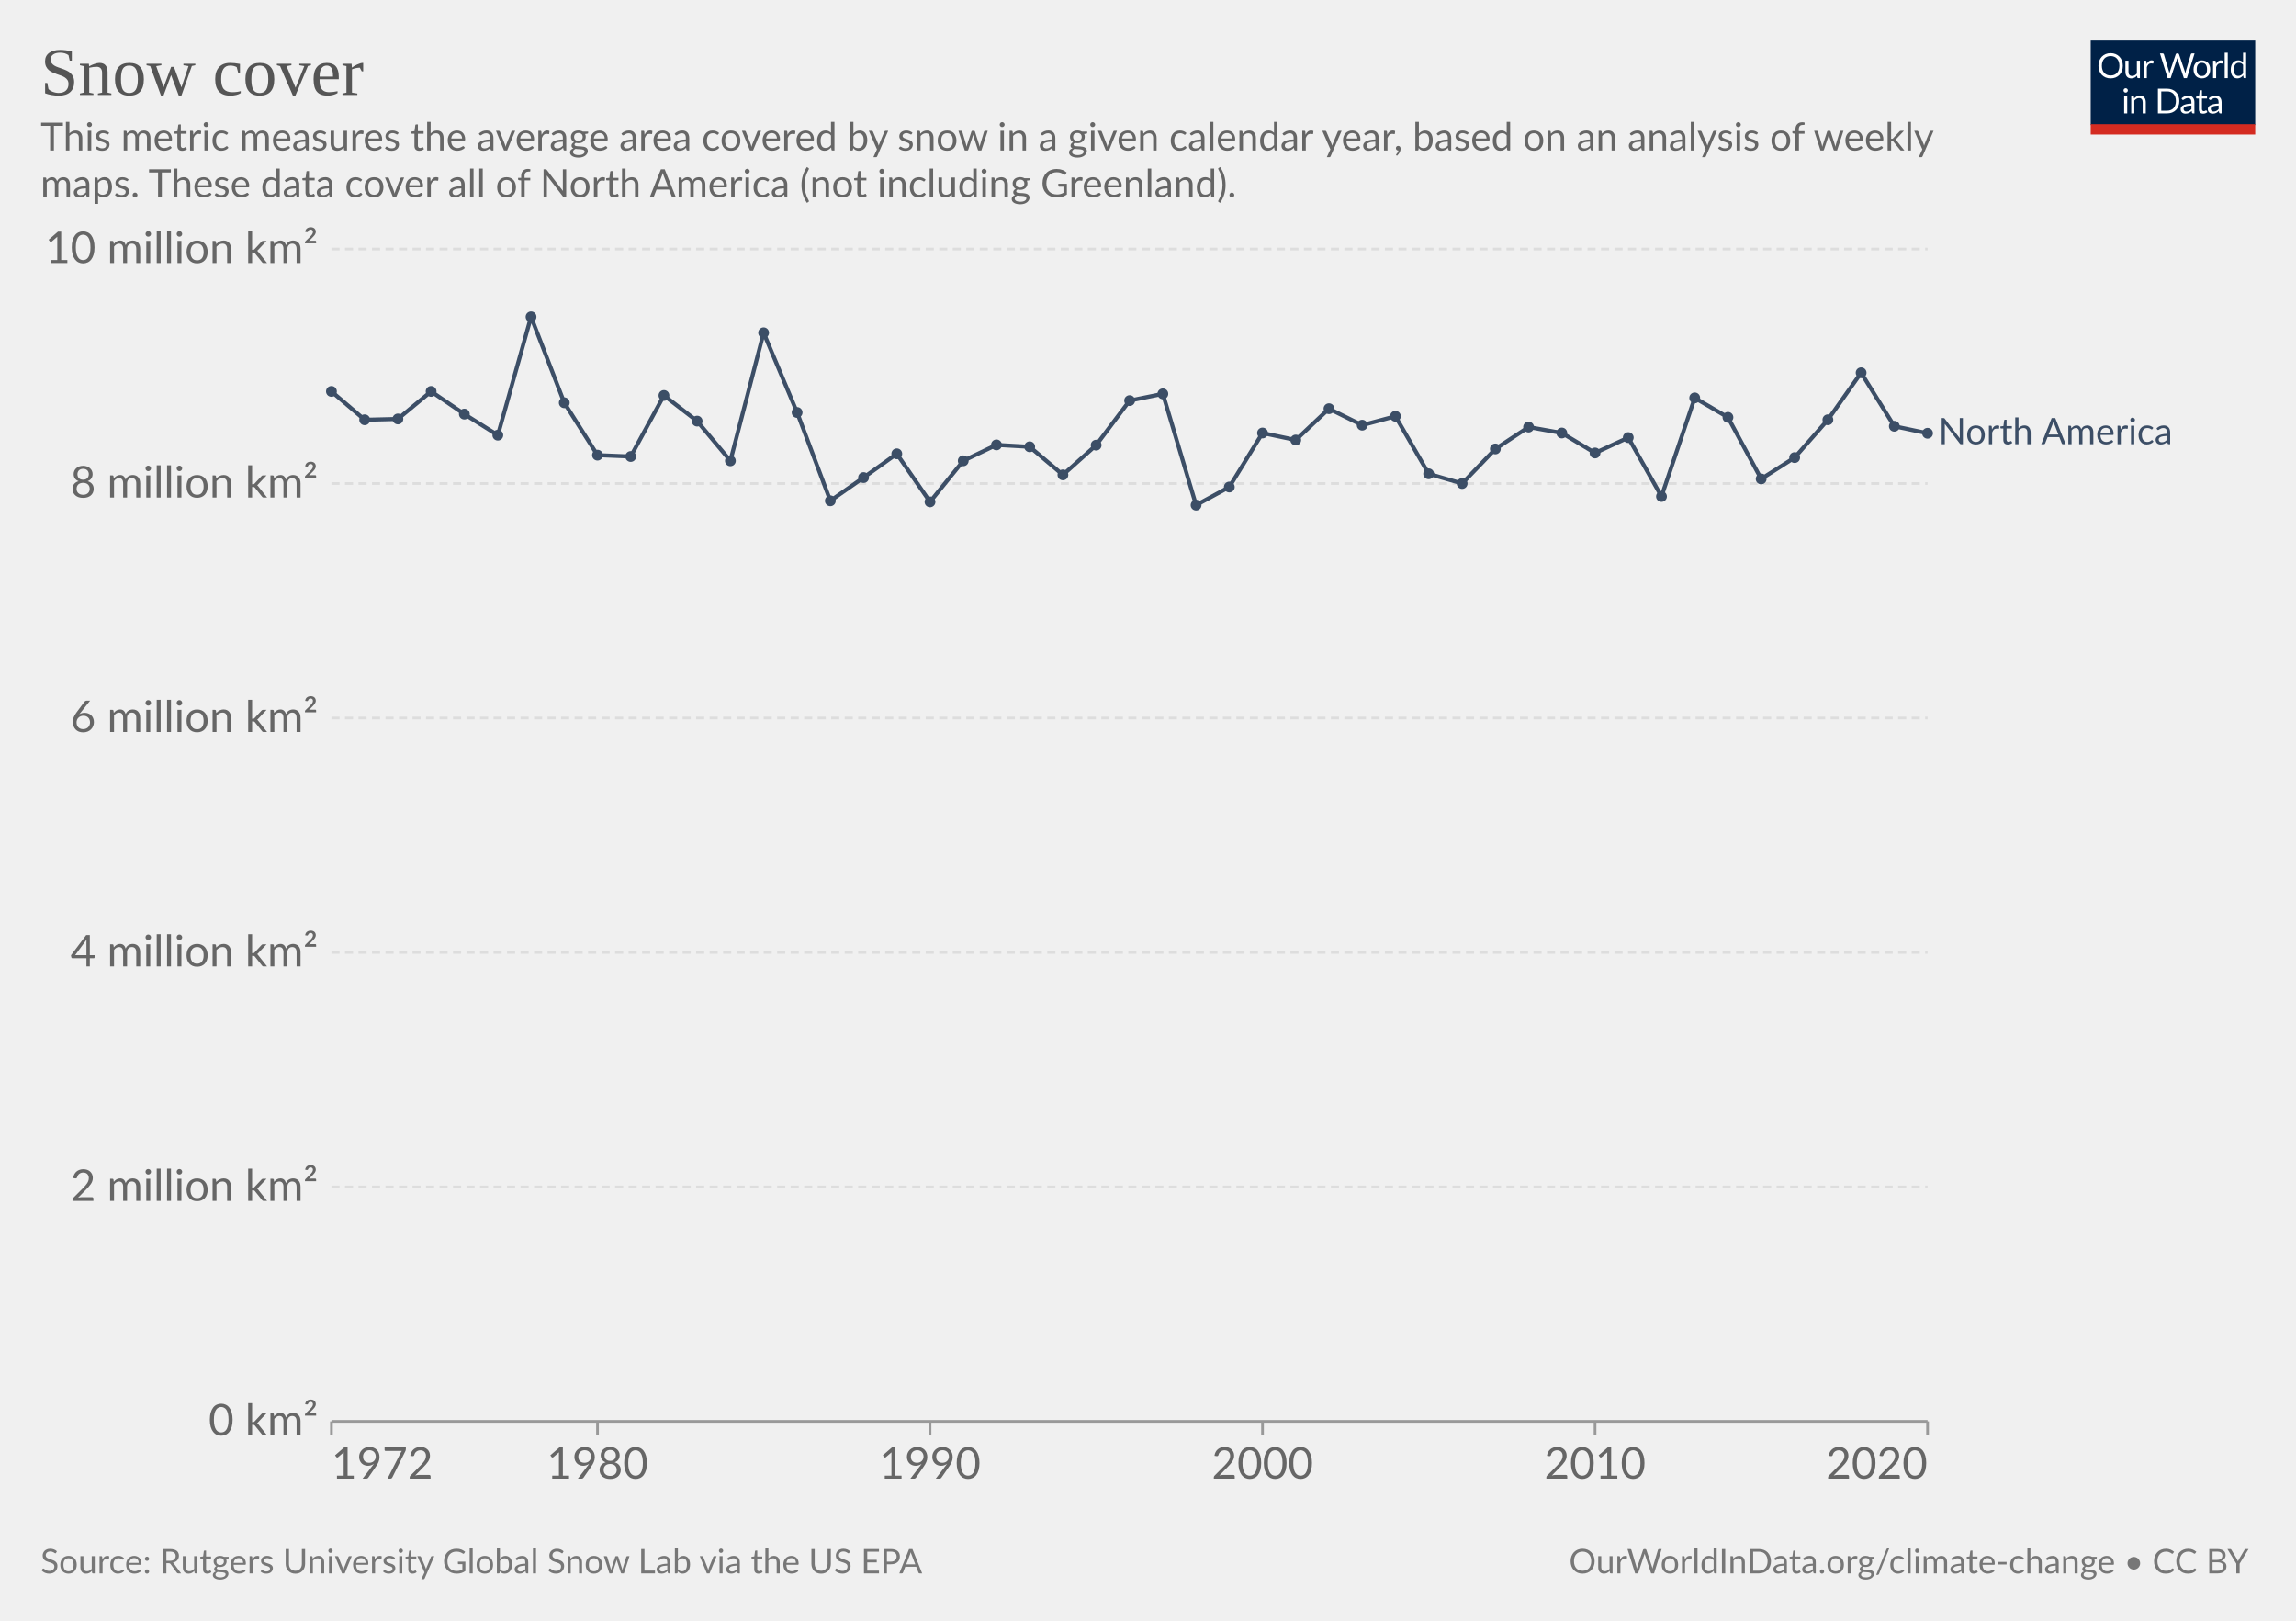
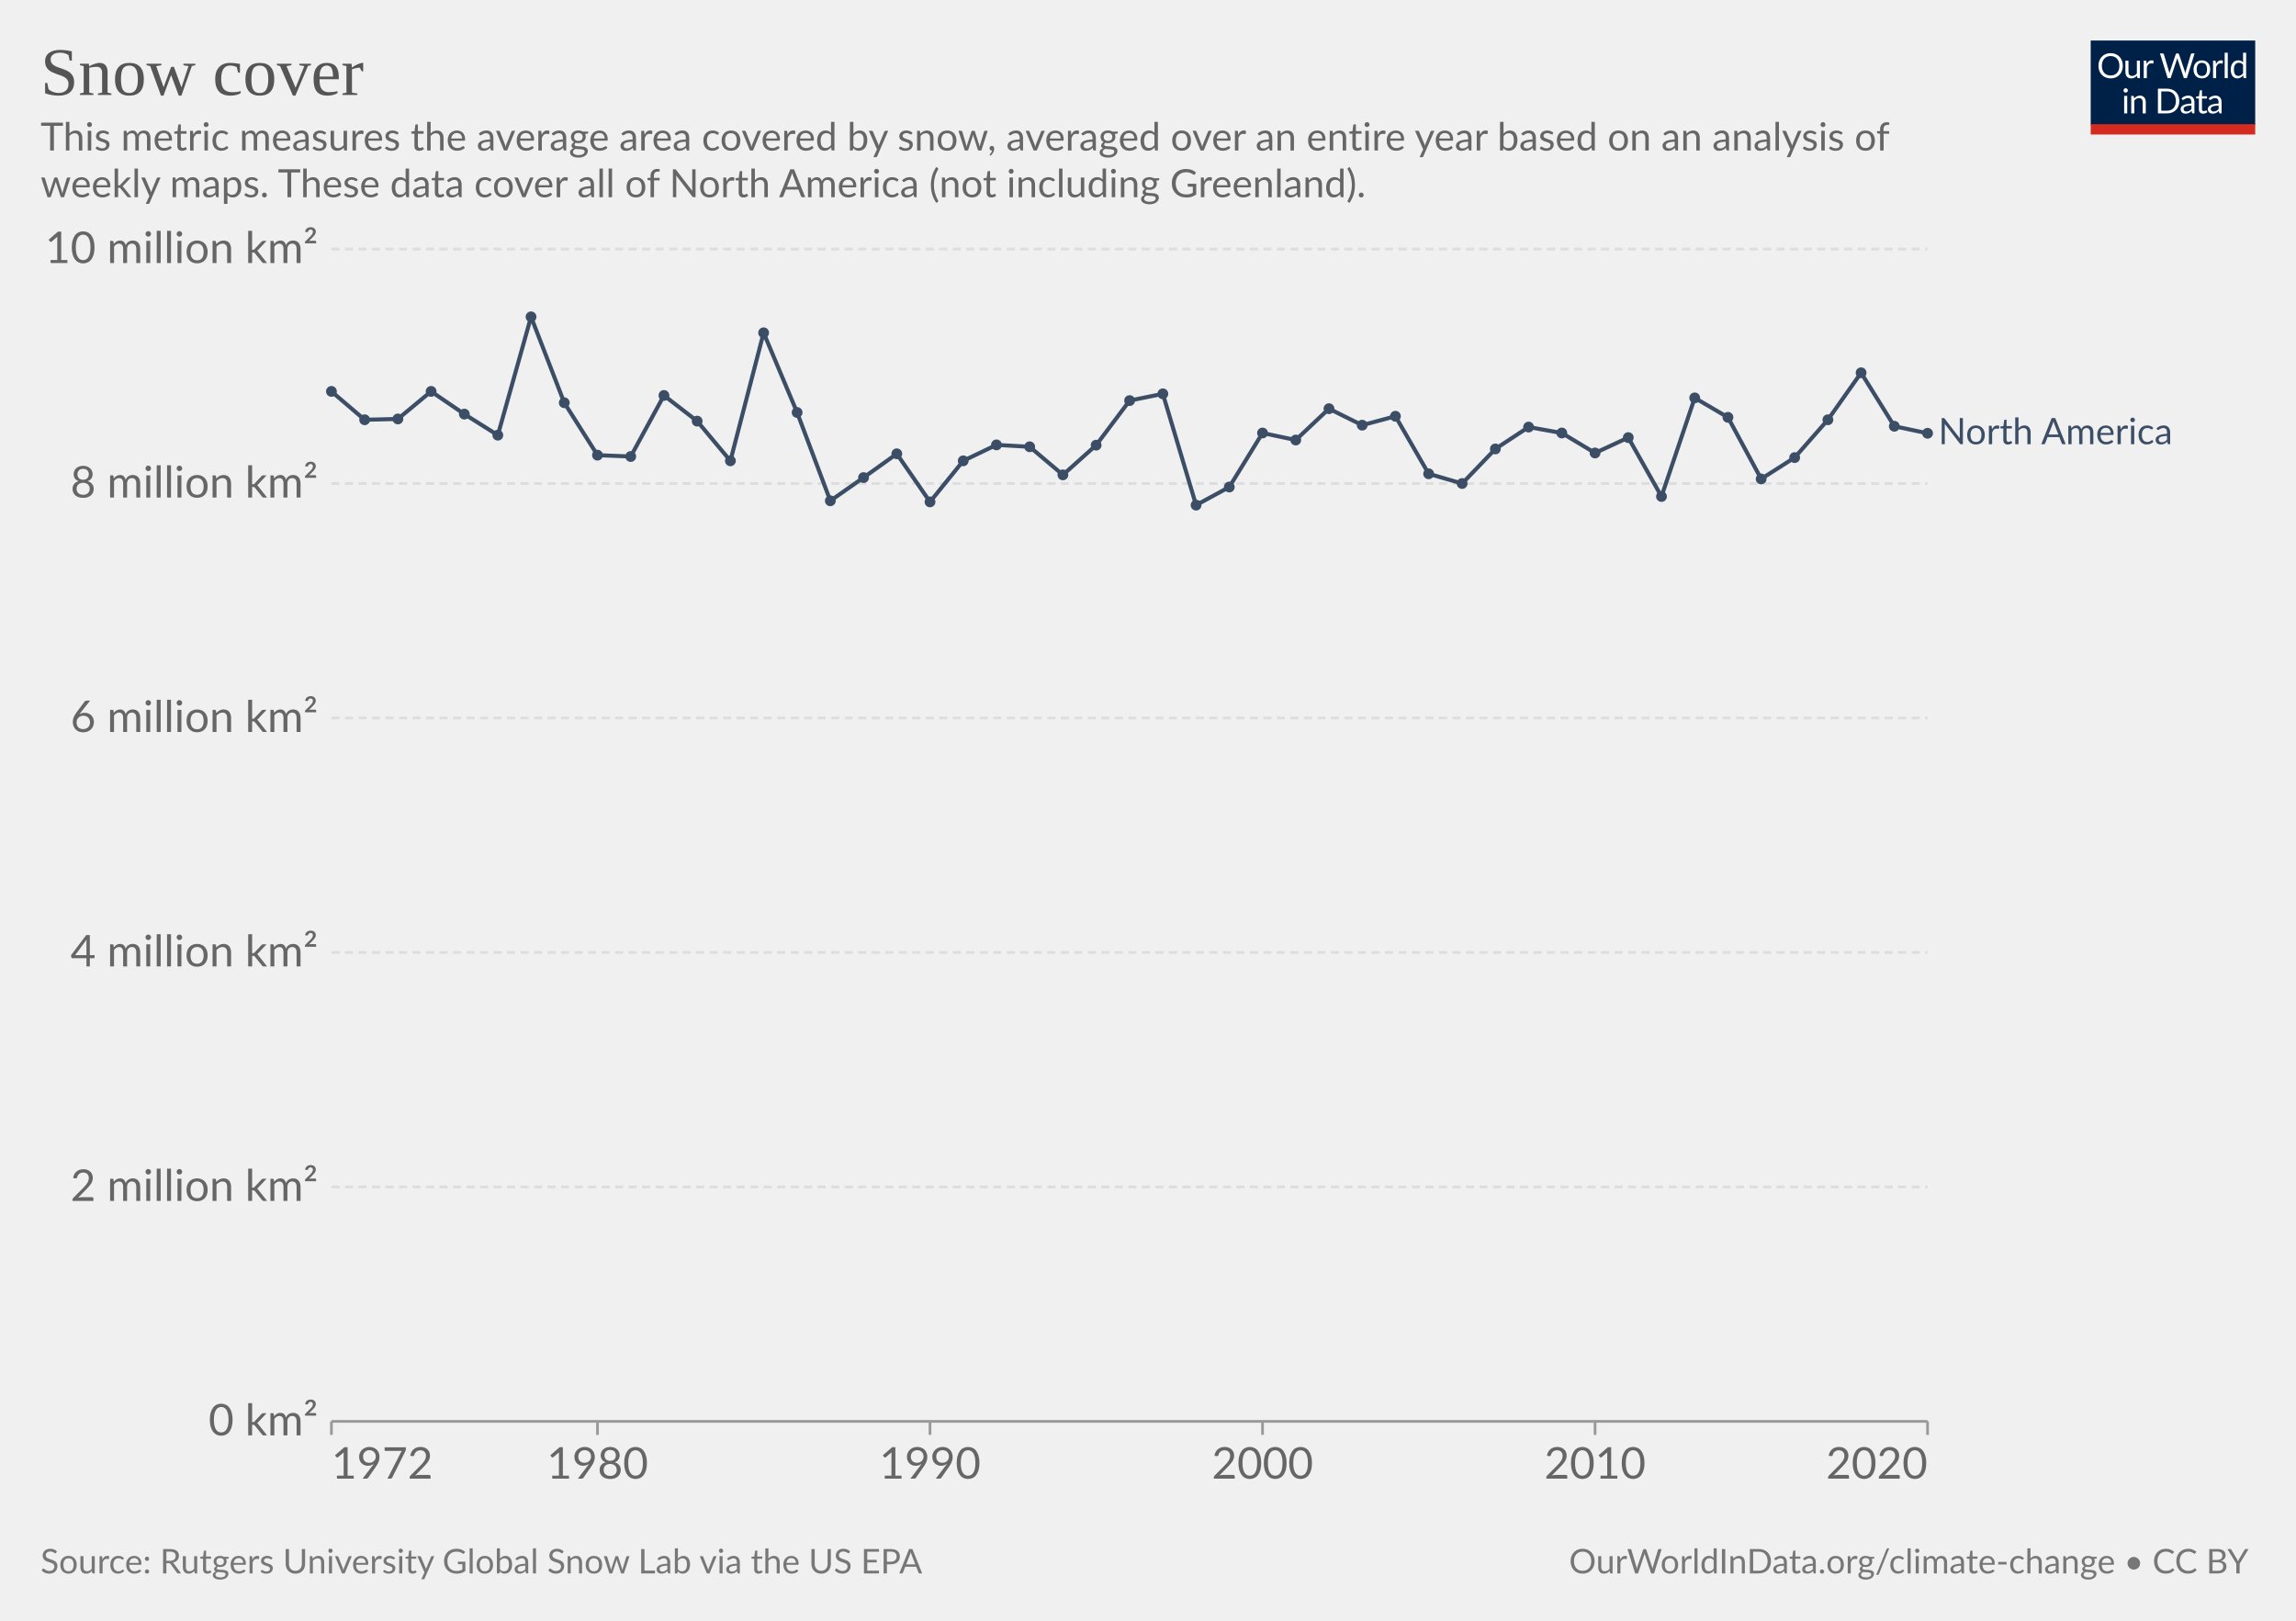
<svg xmlns="http://www.w3.org/2000/svg" version="1.1" style="background-color:#fff;-webkit-font-smoothing:antialiased" width="850" height="600" viewBox="0 0 850 600" font-family="Lato,'Helvetica Neue',Helvetica,Arial,sans-serif" font-size="18" text-rendering="optimizeLegibility">
  <g class="HeaderView">
    <g transform="matrix(.29 0 0 .29 774 15)">
      <svg className="owidLog" width="210" height="120" viewBox="0 0 210 120" fill="none">
        <g clip-path="url(#clip0)">
          <path d="M0 0h210v107.89H0V0z" fill="#002147" />
          <path d="M40.98 32.25c0 2.36-.38 4.53-1.12 6.51a14.26 14.26 0 01-8.1 8.4c-1.9.78-4.02 1.17-6.34 1.17a16.6 16.6 0 01-6.33-1.17 14.31 14.31 0 01-8.08-8.4 18.29 18.29 0 01-1.12-6.51c0-2.36.38-4.53 1.12-6.5.75-1.97 1.8-3.67 3.17-5.1a14.32 14.32 0 014.9-3.34c1.92-.8 4.03-1.19 6.34-1.19 2.32 0 4.43.4 6.34 1.19 1.92.8 3.56 1.9 4.93 3.34a14.87 14.87 0 013.17 5.1 18.1 18.1 0 011.12 6.5zm-4.38 0c0-1.94-.26-3.68-.8-5.22a10.91 10.91 0 00-2.24-3.89 9.68 9.68 0 00-3.52-2.46 11.95 11.95 0 00-4.62-.86c-1.68 0-3.21.28-4.6.86a9.88 9.88 0 00-3.54 2.46 10.91 10.91 0 00-2.24 3.9c-.53 1.53-.8 3.27-.8 5.2 0 1.94.27 3.68.8 5.22a11.17 11.17 0 002.24 3.9 10.01 10.01 0 003.55 2.44c1.38.56 2.9.83 4.6.83s3.24-.27 4.61-.83a9.8 9.8 0 003.52-2.44 11.17 11.17 0 002.25-3.9c.53-1.54.8-3.28.8-5.21zm26.22-6.54V48H60.5c-.56 0-.9-.27-1.05-.81l-.31-2.4a12.45 12.45 0 01-3.26 2.6c-1.2.64-2.58.96-4.13.96-1.22 0-2.3-.2-3.24-.6a6.52 6.52 0 01-2.33-1.7 7.37 7.37 0 01-1.43-2.67c-.3-1.04-.46-2.2-.46-3.45V25.7h3.91v14.22c0 1.68.38 2.99 1.15 3.91.77.93 1.96 1.39 3.54 1.39 1.16 0 2.24-.27 3.23-.82a10.42 10.42 0 002.8-2.28V25.7h3.91zm8.61 4.47a9.94 9.94 0 012.6-3.56 5.64 5.64 0 013.76-1.3c.47 0 .92.05 1.34.15.44.1.83.27 1.17.49l-.3 2.92c-.09.37-.3.55-.66.55-.2 0-.5-.04-.9-.13a6.21 6.21 0 00-3.24.18 4.23 4.23 0 00-1.47.92c-.42.4-.81.9-1.17 1.5-.33.58-.64 1.26-.92 2.02V48H67.7V25.71h2.25c.42 0 .72.08.88.25.16.16.27.44.33.83l.26 3.39zm61.16-13.7L122.75 48h-3.82l-7.99-24.05a21.95 21.95 0 01-.42-1.58 38.36 38.36 0 01-.44 1.58L102.05 48h-3.83L88.4 16.47h3.54c.38 0 .7.1.95.29.26.2.43.43.5.73l6.52 21.9.28 1.28.29 1.46.3-1.46.38-1.27 7.41-21.91c.1-.25.26-.48.51-.69.27-.22.58-.33.95-.33h1.23c.38 0 .69.1.92.29a1.77 1.77 0 01.53.73l7.4 21.9a28.4 28.4 0 01.68 2.62 29.52 29.52 0 01.52-2.61l6.54-21.91a1.31 1.31 0 01.48-.7c.27-.21.58-.32.95-.32h3.32zm9.35 8.88c1.63 0 3.1.27 4.4.82a9.43 9.43 0 015.46 5.94c.5 1.4.74 2.98.74 4.73 0 1.76-.25 3.34-.74 4.75a9.43 9.43 0 01-5.46 5.92c-1.3.52-2.77.79-4.4.79-1.64 0-3.12-.27-4.44-.8a9.42 9.42 0 01-3.35-2.3c-.92-1-1.63-2.2-2.13-3.61-.49-1.41-.73-3-.73-4.75s.24-3.33.73-4.73c.5-1.43 1.2-2.64 2.13-3.63a9.4 9.4 0 013.35-2.31c1.32-.55 2.8-.82 4.44-.82zm0 19.89c2.2 0 3.84-.73 4.93-2.2 1.08-1.48 1.63-3.54 1.63-6.18 0-2.66-.55-4.72-1.63-6.2-1.09-1.49-2.73-2.23-4.93-2.23-1.12 0-2.09.2-2.93.57a5.71 5.71 0 00-2.06 1.65 7.5 7.5 0 00-1.24 2.67c-.26 1.04-.4 2.22-.4 3.54 0 2.64.55 4.7 1.64 6.18 1.1 1.47 2.76 2.2 4.99 2.2zm17.97-15.07a9.94 9.94 0 012.6-3.56 5.64 5.64 0 013.76-1.3c.47 0 .91.05 1.34.15.44.1.83.27 1.16.49l-.28 2.92c-.09.37-.31.55-.66.55-.2 0-.5-.04-.9-.13a6.2 6.2 0 00-3.24.18 4.23 4.23 0 00-1.47.92c-.43.4-.82.9-1.17 1.5a13.1 13.1 0 00-.92 2.02V48h-3.94V25.71h2.24c.43 0 .72.08.88.25.17.16.28.44.33.83l.27 3.39zm15.04-14.59V48h-3.92V15.6h3.92zm19.55 15.43a6.22 6.22 0 00-2.38-2.05 6.7 6.7 0 00-2.86-.6c-2.07 0-3.66.75-4.77 2.23-1.12 1.48-1.68 3.6-1.68 6.33 0 1.46.13 2.7.38 3.74a7.29 7.29 0 001.1 2.56 4.35 4.35 0 001.78 1.45c.7.3 1.5.46 2.4.46 1.29 0 2.41-.3 3.36-.88a9.6 9.6 0 002.67-2.49V31.02zm3.91-15.43V48h-2.33c-.56 0-.9-.27-1.06-.81l-.35-2.71a12.13 12.13 0 01-3.25 2.77 8.28 8.28 0 01-4.23 1.06 7.31 7.31 0 01-6.14-2.9c-.73-.96-1.3-2.15-1.69-3.57a18.35 18.35 0 01.07-9.48 11.29 11.29 0 011.89-3.7 8.7 8.7 0 017.06-3.34 7.96 7.96 0 016.12 2.62V15.59h3.91zM46.61 70.71V93H42.7V70.71h3.91zm.84-7c0 .39-.08.75-.24 1.09a2.81 2.81 0 01-1.52 1.47 2.67 2.67 0 01-2.16 0 2.9 2.9 0 01-1.45-1.47 2.67 2.67 0 010-2.16c.15-.35.35-.65.6-.9.25-.27.53-.47.85-.62a2.67 2.67 0 012.16 0c.35.15.65.35.9.62.27.25.47.55.62.9.16.34.24.7.24 1.08zm7.97 10.24c.49-.54 1-1.04 1.54-1.48a9.85 9.85 0 013.66-1.84 8.96 8.96 0 015.43.35c.94.4 1.72.97 2.33 1.71a7.36 7.36 0 011.43 2.67c.32 1.04.49 2.19.49 3.45V93h-3.94V78.81c0-1.69-.4-3-1.17-3.92-.76-.93-1.93-1.4-3.5-1.4a6.6 6.6 0 00-3.25.83c-1 .56-1.92 1.31-2.77 2.27V93h-3.94V70.71h2.35c.56 0 .9.28 1.04.82l.3 2.42zm57.7 3.3c0 2.36-.37 4.5-1.11 6.44a14.3 14.3 0 01-3.17 4.98 14.1 14.1 0 01-4.93 3.2c-1.9.76-4.02 1.13-6.33 1.13H85.8V61.47h11.77c2.31 0 4.42.39 6.33 1.15a13.8 13.8 0 018.1 8.18 17.75 17.75 0 011.12 6.45zm-4.37 0c0-1.94-.26-3.67-.8-5.2a10.94 10.94 0 00-2.23-3.87 9.57 9.57 0 00-3.53-2.42 12.23 12.23 0 00-4.61-.83h-7.5v24.62h7.5c1.7 0 3.24-.28 4.61-.84a9.7 9.7 0 003.53-2.4 10.94 10.94 0 002.24-3.87c.53-1.53.8-3.26.8-5.2zm19.8 5.72c-1.8.06-3.34.2-4.62.44-1.26.22-2.3.51-3.1.88-.8.36-1.37.8-1.74 1.3-.35.5-.53 1.05-.53 1.67 0 .58.1 1.1.3 1.52a3 3 0 00.76 1.05c.34.27.73.46 1.17.6a6.13 6.13 0 001.45.17 7.28 7.28 0 003.5-.81 11.95 11.95 0 002.82-2.2v-4.62zm-12.65-9.11a12.73 12.73 0 013.98-2.66c1.43-.59 3-.88 4.73-.88 1.25 0 2.36.2 3.33.61a6.81 6.81 0 013.94 4.38c.33 1.04.5 2.19.5 3.43V93h-1.74a1.8 1.8 0 01-.88-.18c-.2-.13-.36-.38-.48-.74l-.44-2.12-1.72 1.46a9.48 9.48 0 01-3.74 1.7c-.69.15-1.46.23-2.3.23-.87 0-1.69-.12-2.45-.35a5.34 5.34 0 01-3.34-2.93 6.64 6.64 0 01-.49-2.64c0-.88.25-1.72.73-2.53a6.33 6.33 0 012.35-2.17c1.09-.63 2.5-1.15 4.25-1.54 1.75-.41 3.89-.65 6.42-.7v-1.75c0-1.73-.37-3.03-1.12-3.91-.75-.9-1.84-1.34-3.28-1.34-.97 0-1.78.12-2.44.37-.64.23-1.2.5-1.7.81l-1.23.82c-.33.23-.67.35-1 .35-.27 0-.5-.07-.69-.2a2.1 2.1 0 01-.48-.53l-.7-1.25zm27.67 19.5c-1.76 0-3.12-.5-4.07-1.48-.94-.98-1.41-2.4-1.41-4.25V74h-2.68a.9.9 0 01-.6-.2c-.16-.14-.24-.36-.24-.66v-1.56l3.65-.46.9-6.89a.9.9 0 01.29-.52.88.88 0 01.62-.22H142v7.67h6.44V74H142v13.38c0 .94.22 1.63.68 2.09.45.45 1.04.68 1.76.68a3.21 3.21 0 001.85-.53l.55-.35c.16-.12.3-.18.41-.18.2 0 .4.13.55.38l1.15 1.87a7.45 7.45 0 01-2.44 1.5 8.53 8.53 0 01-2.95.52zm19.68-10.4c-1.8.07-3.34.21-4.62.45-1.26.22-2.3.51-3.1.88-.8.36-1.37.8-1.74 1.3-.35.5-.53 1.05-.53 1.67 0 .58.1 1.1.3 1.52a2.9 2.9 0 00.76 1.05c.34.27.73.46 1.17.6a6.13 6.13 0 001.45.17 7.3 7.3 0 003.5-.81 12.04 12.04 0 002.82-2.2v-4.62zm-12.65-9.1a12.72 12.72 0 013.99-2.66c1.42-.59 3-.88 4.72-.88 1.25 0 2.36.2 3.33.61a6.81 6.81 0 013.94 4.38c.33 1.04.5 2.19.5 3.43V93h-1.74a1.8 1.8 0 01-.88-.18c-.2-.13-.36-.38-.48-.74l-.44-2.12-1.72 1.46a9.48 9.48 0 01-3.74 1.7c-.69.15-1.46.23-2.3.23-.87 0-1.69-.12-2.45-.35a5.33 5.33 0 01-3.34-2.93 6.62 6.62 0 01-.49-2.64c0-.88.25-1.72.73-2.53a6.33 6.33 0 012.35-2.17c1.09-.63 2.5-1.15 4.25-1.54a31.2 31.2 0 016.42-.7v-1.75c0-1.73-.37-3.03-1.12-3.91-.75-.9-1.84-1.34-3.28-1.34-.97 0-1.78.12-2.44.37-.64.23-1.2.5-1.7.81l-1.22.82c-.34.23-.68.35-1.02.35-.26 0-.49-.07-.68-.2a1.88 1.88 0 01-.48-.53l-.7-1.25zM40.98 32.25c0 2.36-.38 4.53-1.12 6.51a14.26 14.26 0 01-8.1 8.4c-1.9.78-4.02 1.17-6.34 1.17a16.6 16.6 0 01-6.33-1.17 14.31 14.31 0 01-8.08-8.4 18.29 18.29 0 01-1.12-6.51c0-2.36.38-4.53 1.12-6.5.75-1.97 1.8-3.67 3.17-5.1a14.32 14.32 0 014.9-3.34c1.92-.8 4.03-1.19 6.34-1.19 2.32 0 4.43.4 6.34 1.19 1.92.8 3.56 1.9 4.93 3.34a14.87 14.87 0 013.17 5.1 18.1 18.1 0 011.12 6.5zm-4.38 0c0-1.94-.26-3.68-.8-5.22a10.91 10.91 0 00-2.24-3.89 9.68 9.68 0 00-3.52-2.46 11.95 11.95 0 00-4.62-.86c-1.68 0-3.21.28-4.6.86a9.88 9.88 0 00-3.54 2.46 10.91 10.91 0 00-2.24 3.9c-.53 1.53-.8 3.27-.8 5.2 0 1.94.27 3.68.8 5.22a11.17 11.17 0 002.24 3.9 10.01 10.01 0 003.55 2.44c1.38.56 2.9.83 4.6.83s3.24-.27 4.61-.83a9.8 9.8 0 003.52-2.44 11.17 11.17 0 002.25-3.9c.53-1.54.8-3.28.8-5.21zm26.22-6.54V48H60.5c-.56 0-.9-.27-1.05-.81l-.31-2.4a12.45 12.45 0 01-3.26 2.6c-1.2.64-2.58.96-4.13.96-1.22 0-2.3-.2-3.24-.6a6.52 6.52 0 01-2.33-1.7 7.37 7.37 0 01-1.43-2.67c-.3-1.04-.46-2.2-.46-3.45V25.7h3.91v14.22c0 1.68.38 2.99 1.15 3.91.77.93 1.96 1.39 3.54 1.39 1.16 0 2.24-.27 3.23-.82a10.42 10.42 0 002.8-2.28V25.7h3.91zm8.61 4.47a9.94 9.94 0 012.6-3.56 5.64 5.64 0 013.76-1.3c.47 0 .92.05 1.34.15.44.1.83.27 1.17.49l-.3 2.92c-.09.37-.3.55-.66.55-.2 0-.5-.04-.9-.13a6.21 6.21 0 00-3.24.18 4.23 4.23 0 00-1.47.92c-.42.4-.81.9-1.17 1.5-.33.58-.64 1.26-.92 2.02V48H67.7V25.71h2.25c.42 0 .72.08.88.25.16.16.27.44.33.83l.26 3.39zm61.16-13.7L122.75 48h-3.82l-7.99-24.05a21.95 21.95 0 01-.42-1.58 38.36 38.36 0 01-.44 1.58L102.05 48h-3.83L88.4 16.47h3.54c.38 0 .7.1.95.29.26.2.43.43.5.73l6.52 21.9.28 1.28.29 1.46.3-1.46.38-1.27 7.41-21.91c.1-.25.26-.48.51-.69.27-.22.58-.33.95-.33h1.23c.38 0 .69.1.92.29a1.77 1.77 0 01.53.73l7.4 21.9a28.4 28.4 0 01.68 2.62 29.52 29.52 0 01.52-2.61l6.54-21.91a1.31 1.31 0 01.48-.7c.27-.21.58-.32.95-.32h3.32zm9.35 8.88c1.63 0 3.1.27 4.4.82a9.43 9.43 0 015.46 5.94c.5 1.4.74 2.98.74 4.73 0 1.76-.25 3.34-.74 4.75a9.43 9.43 0 01-5.46 5.92c-1.3.52-2.77.79-4.4.79-1.64 0-3.12-.27-4.44-.8a9.42 9.42 0 01-3.35-2.3c-.92-1-1.63-2.2-2.13-3.61-.49-1.41-.73-3-.73-4.75s.24-3.33.73-4.73c.5-1.43 1.2-2.64 2.13-3.63a9.4 9.4 0 013.35-2.31c1.32-.55 2.8-.82 4.44-.82zm0 19.89c2.2 0 3.84-.73 4.93-2.2 1.08-1.48 1.63-3.54 1.63-6.18 0-2.66-.55-4.72-1.63-6.2-1.09-1.49-2.73-2.23-4.93-2.23-1.12 0-2.09.2-2.93.57a5.71 5.71 0 00-2.06 1.65 7.5 7.5 0 00-1.24 2.67c-.26 1.04-.4 2.22-.4 3.54 0 2.64.55 4.7 1.64 6.18 1.1 1.47 2.76 2.2 4.99 2.2zm17.97-15.07a9.94 9.94 0 012.6-3.56 5.64 5.64 0 013.76-1.3c.47 0 .91.05 1.34.15.44.1.83.27 1.16.49l-.28 2.92c-.09.37-.31.55-.66.55-.2 0-.5-.04-.9-.13a6.2 6.2 0 00-3.24.18 4.23 4.23 0 00-1.47.92c-.43.4-.82.9-1.17 1.5a13.1 13.1 0 00-.92 2.02V48h-3.94V25.71h2.24c.43 0 .72.08.88.25.17.16.28.44.33.83l.27 3.39zm15.04-14.59V48h-3.92V15.6h3.92zm19.55 15.43a6.22 6.22 0 00-2.38-2.05 6.7 6.7 0 00-2.86-.6c-2.07 0-3.66.75-4.77 2.23-1.12 1.48-1.68 3.6-1.68 6.33 0 1.46.13 2.7.38 3.74a7.29 7.29 0 001.1 2.56 4.35 4.35 0 001.78 1.45c.7.3 1.5.46 2.4.46 1.29 0 2.41-.3 3.36-.88a9.6 9.6 0 002.67-2.49V31.02zm3.91-15.43V48h-2.33c-.56 0-.9-.27-1.06-.81l-.35-2.71a12.13 12.13 0 01-3.25 2.77 8.28 8.28 0 01-4.23 1.06 7.31 7.31 0 01-6.14-2.9c-.73-.96-1.3-2.15-1.69-3.57a18.35 18.35 0 01.07-9.48 11.29 11.29 0 011.89-3.7 8.7 8.7 0 017.06-3.34 7.96 7.96 0 016.12 2.62V15.59h3.91zM46.61 70.71V93H42.7V70.71h3.91zm.84-7c0 .39-.08.75-.24 1.09a2.81 2.81 0 01-1.52 1.47 2.67 2.67 0 01-2.16 0 2.9 2.9 0 01-1.45-1.47 2.67 2.67 0 010-2.16c.15-.35.35-.65.6-.9.25-.27.53-.47.85-.62a2.67 2.67 0 012.16 0c.35.15.65.35.9.62.27.25.47.55.62.9.16.34.24.7.24 1.08zm7.97 10.24c.49-.54 1-1.04 1.54-1.48a9.85 9.85 0 013.66-1.84 8.96 8.96 0 015.43.35c.94.4 1.72.97 2.33 1.71a7.36 7.36 0 011.43 2.67c.32 1.04.49 2.19.49 3.45V93h-3.94V78.81c0-1.69-.4-3-1.17-3.92-.76-.93-1.93-1.4-3.5-1.4a6.6 6.6 0 00-3.25.83c-1 .56-1.92 1.31-2.77 2.27V93h-3.94V70.71h2.35c.56 0 .9.28 1.04.82l.3 2.42zm57.7 3.3c0 2.36-.37 4.5-1.11 6.44a14.3 14.3 0 01-3.17 4.98 14.1 14.1 0 01-4.93 3.2c-1.9.76-4.02 1.13-6.33 1.13H85.8V61.47h11.77c2.31 0 4.42.39 6.33 1.15a13.8 13.8 0 018.1 8.18 17.75 17.75 0 011.12 6.45zm-4.37 0c0-1.94-.26-3.67-.8-5.2a10.94 10.94 0 00-2.23-3.87 9.57 9.57 0 00-3.53-2.42 12.23 12.23 0 00-4.61-.83h-7.5v24.62h7.5c1.7 0 3.24-.28 4.61-.84a9.7 9.7 0 003.53-2.4 10.94 10.94 0 002.24-3.87c.53-1.53.8-3.26.8-5.2zm19.8 5.72c-1.8.06-3.34.2-4.62.44-1.26.22-2.3.51-3.1.88-.8.36-1.37.8-1.74 1.3-.35.5-.53 1.05-.53 1.67 0 .58.1 1.1.3 1.52a3 3 0 00.76 1.05c.34.27.73.46 1.17.6a6.13 6.13 0 001.45.17 7.28 7.28 0 003.5-.81 11.95 11.95 0 002.82-2.2v-4.62zm-12.65-9.11a12.73 12.73 0 013.98-2.66c1.43-.59 3-.88 4.73-.88 1.25 0 2.36.2 3.33.61a6.81 6.81 0 013.94 4.38c.33 1.04.5 2.19.5 3.43V93h-1.74a1.8 1.8 0 01-.88-.18c-.2-.13-.36-.38-.48-.74l-.44-2.12-1.72 1.46a9.48 9.48 0 01-3.74 1.7c-.69.15-1.46.23-2.3.23-.87 0-1.69-.12-2.45-.35a5.34 5.34 0 01-3.34-2.93 6.64 6.64 0 01-.49-2.64c0-.88.25-1.72.73-2.53a6.33 6.33 0 012.35-2.17c1.09-.63 2.5-1.15 4.25-1.54 1.75-.41 3.89-.65 6.42-.7v-1.75c0-1.73-.37-3.03-1.12-3.91-.75-.9-1.84-1.34-3.28-1.34-.97 0-1.78.12-2.44.37-.64.23-1.2.5-1.7.81l-1.23.82c-.33.23-.67.35-1 .35-.27 0-.5-.07-.69-.2a2.1 2.1 0 01-.48-.53l-.7-1.25zm27.67 19.5c-1.76 0-3.12-.5-4.07-1.48-.94-.98-1.41-2.4-1.41-4.25V74h-2.68a.9.9 0 01-.6-.2c-.16-.14-.24-.36-.24-.66v-1.56l3.65-.46.9-6.89a.9.9 0 01.29-.52.88.88 0 01.62-.22H142v7.67h6.44V74H142v13.38c0 .94.22 1.63.68 2.09.45.45 1.04.68 1.76.68a3.21 3.21 0 001.85-.53l.55-.35c.16-.12.3-.18.41-.18.2 0 .4.13.55.38l1.15 1.87a7.45 7.45 0 01-2.44 1.5 8.53 8.53 0 01-2.95.52zm19.68-10.4c-1.8.07-3.34.21-4.62.45-1.26.22-2.3.51-3.1.88-.8.36-1.37.8-1.74 1.3-.35.5-.53 1.05-.53 1.67 0 .58.1 1.1.3 1.52a2.9 2.9 0 00.76 1.05c.34.27.73.46 1.17.6a6.13 6.13 0 001.45.17 7.3 7.3 0 003.5-.81 12.04 12.04 0 002.82-2.2v-4.62zm-12.65-9.1a12.72 12.72 0 013.99-2.66c1.42-.59 3-.88 4.72-.88 1.25 0 2.36.2 3.33.61a6.81 6.81 0 013.94 4.38c.33 1.04.5 2.19.5 3.43V93h-1.74a1.8 1.8 0 01-.88-.18c-.2-.13-.36-.38-.48-.74l-.44-2.12-1.72 1.46a9.48 9.48 0 01-3.74 1.7c-.69.15-1.46.23-2.3.23-.87 0-1.69-.12-2.45-.35a5.33 5.33 0 01-3.34-2.93 6.62 6.62 0 01-.49-2.64c0-.88.25-1.72.73-2.53a6.33 6.33 0 012.35-2.17c1.09-.63 2.5-1.15 4.25-1.54a31.2 31.2 0 016.42-.7v-1.75c0-1.73-.37-3.03-1.12-3.91-.75-.9-1.84-1.34-3.28-1.34-.97 0-1.78.12-2.44.37-.64.23-1.2.5-1.7.81l-1.22.82c-.34.23-.68.35-1.02.35-.26 0-.49-.07-.68-.2a1.88 1.88 0 01-.48-.53l-.7-1.25zM40.98 32.25c0 2.36-.38 4.53-1.12 6.51a14.26 14.26 0 01-8.1 8.4c-1.9.78-4.02 1.17-6.34 1.17a16.6 16.6 0 01-6.33-1.17 14.31 14.31 0 01-8.08-8.4 18.29 18.29 0 01-1.12-6.51c0-2.36.38-4.53 1.12-6.5.75-1.97 1.8-3.67 3.17-5.1a14.32 14.32 0 014.9-3.34c1.92-.8 4.03-1.19 6.34-1.19 2.32 0 4.43.4 6.34 1.19 1.92.8 3.56 1.9 4.93 3.34a14.87 14.87 0 013.17 5.1 18.1 18.1 0 011.12 6.5zm-4.38 0c0-1.94-.26-3.68-.8-5.22a10.91 10.91 0 00-2.24-3.89 9.68 9.68 0 00-3.52-2.46 11.95 11.95 0 00-4.62-.86c-1.68 0-3.21.28-4.6.86a9.88 9.88 0 00-3.54 2.46 10.91 10.91 0 00-2.24 3.9c-.53 1.53-.8 3.27-.8 5.2 0 1.94.27 3.68.8 5.22a11.17 11.17 0 002.24 3.9 10.01 10.01 0 003.55 2.44c1.38.56 2.9.83 4.6.83s3.24-.27 4.61-.83a9.8 9.8 0 003.52-2.44 11.17 11.17 0 002.25-3.9c.53-1.54.8-3.28.8-5.21zm26.22-6.54V48H60.5c-.56 0-.9-.27-1.05-.81l-.31-2.4a12.45 12.45 0 01-3.26 2.6c-1.2.64-2.58.96-4.13.96-1.22 0-2.3-.2-3.24-.6a6.52 6.52 0 01-2.33-1.7 7.37 7.37 0 01-1.43-2.67c-.3-1.04-.46-2.2-.46-3.45V25.7h3.91v14.22c0 1.68.38 2.99 1.15 3.91.77.93 1.96 1.39 3.54 1.39 1.16 0 2.24-.27 3.23-.82a10.42 10.42 0 002.8-2.28V25.7h3.91zm8.61 4.47a9.94 9.94 0 012.6-3.56 5.64 5.64 0 013.76-1.3c.47 0 .92.05 1.34.15.44.1.83.27 1.17.49l-.3 2.92c-.09.37-.3.55-.66.55-.2 0-.5-.04-.9-.13a6.21 6.21 0 00-3.24.18 4.23 4.23 0 00-1.47.92c-.42.4-.81.9-1.17 1.5-.33.58-.64 1.26-.92 2.02V48H67.7V25.71h2.25c.42 0 .72.08.88.25.16.16.27.44.33.83l.26 3.39zm61.16-13.7L122.75 48h-3.82l-7.99-24.05a21.95 21.95 0 01-.42-1.58 38.36 38.36 0 01-.44 1.58L102.05 48h-3.83L88.4 16.47h3.54c.38 0 .7.1.95.29.26.2.43.43.5.73l6.52 21.9.28 1.28.29 1.46.3-1.46.38-1.27 7.41-21.91c.1-.25.26-.48.51-.69.27-.22.58-.33.95-.33h1.23c.38 0 .69.1.92.29a1.77 1.77 0 01.53.73l7.4 21.9a28.4 28.4 0 01.68 2.62 29.52 29.52 0 01.52-2.61l6.54-21.91a1.31 1.31 0 01.48-.7c.27-.21.58-.32.95-.32h3.32zm9.35 8.88c1.63 0 3.1.27 4.4.82a9.43 9.43 0 015.46 5.94c.5 1.4.74 2.98.74 4.73 0 1.76-.25 3.34-.74 4.75a9.43 9.43 0 01-5.46 5.92c-1.3.52-2.77.79-4.4.79-1.64 0-3.12-.27-4.44-.8a9.42 9.42 0 01-3.35-2.3c-.92-1-1.63-2.2-2.13-3.61-.49-1.41-.73-3-.73-4.75s.24-3.33.73-4.73c.5-1.43 1.2-2.64 2.13-3.63a9.4 9.4 0 013.35-2.31c1.32-.55 2.8-.82 4.44-.82zm0 19.89c2.2 0 3.84-.73 4.93-2.2 1.08-1.48 1.63-3.54 1.63-6.18 0-2.66-.55-4.72-1.63-6.2-1.09-1.49-2.73-2.23-4.93-2.23-1.12 0-2.09.2-2.93.57a5.71 5.71 0 00-2.06 1.65 7.5 7.5 0 00-1.24 2.67c-.26 1.04-.4 2.22-.4 3.54 0 2.64.55 4.7 1.64 6.18 1.1 1.47 2.76 2.2 4.99 2.2zm17.97-15.07a9.94 9.94 0 012.6-3.56 5.64 5.64 0 013.76-1.3c.47 0 .91.05 1.34.15.44.1.83.27 1.16.49l-.28 2.92c-.09.37-.31.55-.66.55-.2 0-.5-.04-.9-.13a6.2 6.2 0 00-3.24.18 4.23 4.23 0 00-1.47.92c-.43.4-.82.9-1.17 1.5a13.1 13.1 0 00-.92 2.02V48h-3.94V25.71h2.24c.43 0 .72.08.88.25.17.16.28.44.33.83l.27 3.39zm15.04-14.59V48h-3.92V15.6h3.92zm19.55 15.43a6.22 6.22 0 00-2.38-2.05 6.7 6.7 0 00-2.86-.6c-2.07 0-3.66.75-4.77 2.23-1.12 1.48-1.68 3.6-1.68 6.33 0 1.46.13 2.7.38 3.74a7.29 7.29 0 001.1 2.56 4.35 4.35 0 001.78 1.45c.7.3 1.5.46 2.4.46 1.29 0 2.41-.3 3.36-.88a9.6 9.6 0 002.67-2.49V31.02zm3.91-15.43V48h-2.33c-.56 0-.9-.27-1.06-.81l-.35-2.71a12.13 12.13 0 01-3.25 2.77 8.28 8.28 0 01-4.23 1.06 7.31 7.31 0 01-6.14-2.9c-.73-.96-1.3-2.15-1.69-3.57a18.35 18.35 0 01.07-9.48 11.29 11.29 0 011.89-3.7 8.7 8.7 0 017.06-3.34 7.96 7.96 0 016.12 2.62V15.59h3.91zM46.61 70.71V93H42.7V70.71h3.91zm.84-7c0 .39-.08.75-.24 1.09a2.81 2.81 0 01-1.52 1.47 2.67 2.67 0 01-2.16 0 2.9 2.9 0 01-1.45-1.47 2.67 2.67 0 010-2.16c.15-.35.35-.65.6-.9.25-.27.53-.47.85-.62a2.67 2.67 0 012.16 0c.35.15.65.35.9.62.27.25.47.55.62.9.16.34.24.7.24 1.08zm7.97 10.24c.49-.54 1-1.04 1.54-1.48a9.85 9.85 0 013.66-1.84 8.96 8.96 0 015.43.35c.94.4 1.72.97 2.33 1.71a7.36 7.36 0 011.43 2.67c.32 1.04.49 2.19.49 3.45V93h-3.94V78.81c0-1.69-.4-3-1.17-3.92-.76-.93-1.93-1.4-3.5-1.4a6.6 6.6 0 00-3.25.83c-1 .56-1.92 1.31-2.77 2.27V93h-3.94V70.71h2.35c.56 0 .9.28 1.04.82l.3 2.42zm57.7 3.3c0 2.36-.37 4.5-1.11 6.44a14.3 14.3 0 01-3.17 4.98 14.1 14.1 0 01-4.93 3.2c-1.9.76-4.02 1.13-6.33 1.13H85.8V61.47h11.77c2.31 0 4.42.39 6.33 1.15a13.8 13.8 0 018.1 8.18 17.75 17.75 0 011.12 6.45zm-4.37 0c0-1.94-.26-3.67-.8-5.2a10.94 10.94 0 00-2.23-3.87 9.57 9.57 0 00-3.53-2.42 12.23 12.23 0 00-4.61-.83h-7.5v24.62h7.5c1.7 0 3.24-.28 4.61-.84a9.7 9.7 0 003.53-2.4 10.94 10.94 0 002.24-3.87c.53-1.53.8-3.26.8-5.2zm19.8 5.72c-1.8.06-3.34.2-4.62.44-1.26.22-2.3.51-3.1.88-.8.36-1.37.8-1.74 1.3-.35.5-.53 1.05-.53 1.67 0 .58.1 1.1.3 1.52a3 3 0 00.76 1.05c.34.27.73.46 1.17.6a6.13 6.13 0 001.45.17 7.28 7.28 0 003.5-.81 11.95 11.95 0 002.82-2.2v-4.62zm-12.65-9.11a12.73 12.73 0 013.98-2.66c1.43-.59 3-.88 4.73-.88 1.25 0 2.36.2 3.33.61a6.81 6.81 0 013.94 4.38c.33 1.04.5 2.19.5 3.43V93h-1.74a1.8 1.8 0 01-.88-.18c-.2-.13-.36-.38-.48-.74l-.44-2.12-1.72 1.46a9.48 9.48 0 01-3.74 1.7c-.69.15-1.46.23-2.3.23-.87 0-1.69-.12-2.45-.35a5.34 5.34 0 01-3.34-2.93 6.64 6.64 0 01-.49-2.64c0-.88.25-1.72.73-2.53a6.33 6.33 0 012.35-2.17c1.09-.63 2.5-1.15 4.25-1.54 1.75-.41 3.89-.65 6.42-.7v-1.75c0-1.73-.37-3.03-1.12-3.91-.75-.9-1.84-1.34-3.28-1.34-.97 0-1.78.12-2.44.37-.64.23-1.2.5-1.7.81l-1.23.82c-.33.23-.67.35-1 .35-.27 0-.5-.07-.69-.2a2.1 2.1 0 01-.48-.53l-.7-1.25zm27.67 19.5c-1.76 0-3.12-.5-4.07-1.48-.94-.98-1.41-2.4-1.41-4.25V74h-2.68a.9.9 0 01-.6-.2c-.16-.14-.24-.36-.24-.66v-1.56l3.65-.46.9-6.89a.9.9 0 01.29-.52.88.88 0 01.62-.22H142v7.67h6.44V74H142v13.38c0 .94.22 1.63.68 2.09.45.45 1.04.68 1.76.68a3.21 3.21 0 001.85-.53l.55-.35c.16-.12.3-.18.41-.18.2 0 .4.13.55.38l1.15 1.87a7.45 7.45 0 01-2.44 1.5 8.53 8.53 0 01-2.95.52zm19.68-10.4c-1.8.07-3.34.21-4.62.45-1.26.22-2.3.51-3.1.88-.8.36-1.37.8-1.74 1.3-.35.5-.53 1.05-.53 1.67 0 .58.1 1.1.3 1.52a2.9 2.9 0 00.76 1.05c.34.27.73.46 1.17.6a6.13 6.13 0 001.45.17 7.3 7.3 0 003.5-.81 12.04 12.04 0 002.82-2.2v-4.62zm-12.65-9.1a12.72 12.72 0 013.99-2.66c1.42-.59 3-.88 4.72-.88 1.25 0 2.36.2 3.33.61a6.81 6.81 0 013.94 4.38c.33 1.04.5 2.19.5 3.43V93h-1.74a1.8 1.8 0 01-.88-.18c-.2-.13-.36-.38-.48-.74l-.44-2.12-1.72 1.46a9.48 9.48 0 01-3.74 1.7c-.69.15-1.46.23-2.3.23-.87 0-1.69-.12-2.45-.35a5.33 5.33 0 01-3.34-2.93 6.62 6.62 0 01-.49-2.64c0-.88.25-1.72.73-2.53a6.33 6.33 0 012.35-2.17c1.09-.63 2.5-1.15 4.25-1.54a31.2 31.2 0 016.42-.7v-1.75c0-1.73-.37-3.03-1.12-3.91-.75-.9-1.84-1.34-3.28-1.34-.97 0-1.78.12-2.44.37-.64.23-1.2.5-1.7.81l-1.22.82c-.34.23-.68.35-1.02.35-.26 0-.49-.07-.68-.2a1.88 1.88 0 01-.48-.53l-.7-1.25z" fill="#fff" />
          <path fill="#D42B21" d="M0 106.79h210V120H0z" />
        </g>
        <defs>
          <clipPath id="clip0">
            <path fill="#fff" d="M0 0h210v120H0z" />
          </clipPath>
        </defs>
      </svg>
    </g>
    <a href="https://ourworldindata.org/grapher/snow-cover?country=~North+America" target="_blank" rel="noopener" font-family="&quot;Playfair Display&quot;,Georgia,&quot;Times New Roman&quot;,serif">
      <text font-size="25.2" x="15" y="35.2" fill="#555">
        <tspan x="15" y="35.16">Snow cover</tspan>
      </text>
    </a>
    <text font-size="14.4" x="15" y="55.7" fill="#666">
-       <tspan x="15" y="55.72">This metric measures the average area covered by snow in a given calendar year, based on an analysis of weekly</tspan>
-       <tspan x="15" y="73">maps. These data cover all of North America (not including Greenland).</tspan>
+       <tspan x="15" y="55.72">This metric measures the average area covered by snow, averaged over an entire year based on an analysis of</tspan>
+       <tspan x="15" y="73">weekly maps. These data cover all of North America (not including Greenland).</tspan>
    </text>
  </g>
  <g class="LineChart">
    <defs>
      <clipPath id="a">
        <path d="M112.71 82.2h840v475.2h-840z" />
      </clipPath>
    </defs>
    <g class="DualAxisView">
      <g class="HorizontalAxis">
        <path stroke="#999" d="M122.7 526.2v5M713.6 526.2v5M221.2 526.2v5M344.3 526.2v5M467.4 526.2v5M590.5 526.2v5" />
        <text x="122.71" y="547.4" fill="#666" text-anchor="start" font-size="16.2">1972</text>
        <text x="713.6" y="547.4" fill="#666" text-anchor="end" font-size="16.2">2020</text>
        <text x="221.2" y="547.4" fill="#666" text-anchor="middle" font-size="16.2">1980</text>
        <text x="344.3" y="547.4" fill="#666" text-anchor="middle" font-size="16.2">1990</text>
        <text x="467.4" y="547.4" fill="#666" text-anchor="middle" font-size="16.2">2000</text>
        <text x="590.5" y="547.4" fill="#666" text-anchor="middle" font-size="16.2">2010</text>
      </g>
      <g class="VerticalAxis" text-anchor="end" fill="#666" font-size="16.2">
        <text x="117.71" y="526.2" dy=".32em">0 km²</text>
        <text x="117.71" y="439.4" dy=".32em">2 million km²</text>
        <text x="117.71" y="352.6" dy=".32em">4 million km²</text>
        <text x="117.71" y="265.8" dy=".32em">6 million km²</text>
        <text x="117.71" y="179" dy=".32em">8 million km²</text>
        <text x="117.71" y="92.2" dy=".32em">10 million km²</text>
      </g>
      <g class="AxisGridLines horizontalLines">
        <path stroke="#999" d="M122.71 526.2H713.6" />
        <path stroke="#ddd" stroke-dasharray="3,2" d="M122.71 439.4H713.6M122.71 352.6H713.6M122.71 265.8H713.6M122.71 179H713.6M122.71 92.2H713.6" />
      </g>
    </g>
    <g clip-path="url(#a)">
      <g class="LineLabels" cursor="default">
        <g class="legendMark">
          <text font-size="13.5" x="717.6" y="164.5" fill="#3C4E66">
            <tspan x="717.6" y="164.45">North America</tspan>
          </text>
        </g>
      </g>
      <g class="Lines">
        <g>
          <path stroke-linecap="round" stroke-linejoin="round" stroke="#ddd" d="M122.7 144.9l12.3 10.5 12.3-.3 12.3-10.2 12.3 8.4 12.4 7.8 12.3-43.8 12.3 31.8 12.3 19.4 12.3.5 12.3-22.6 12.3 9.5 12.3 14.7 12.3-47.4 12.4 29.5 12.3 32.7 12.3-8.6L332 168l12.3 17.8 12.3-15.2 12.3-5.9 12.3.7 12.3 10.4 12.3-11 12.4-16.5 12.3-2.5 12.3 41.2 12.3-6.7 12.3-20 12.3 2.6 12.3-11.6 12.3 6.1 12.3-3.3 12.3 21.3 12.4 3.6 12.3-12.8 12.3-8.1 12.3 2.2 12.3 7.4 12.3-5.7 12.3 21.8 12.3-36.5 12.3 7.2 12.3 22.8 12.4-7.9 12.3-14L689 138l12.3 19.8 12.3 2.6" fill="none" stroke-width="1" />
        </g>
        <g>
          <path stroke="#3C4E66" stroke-linecap="round" stroke-linejoin="round" d="M122.7 144.9l12.3 10.5 12.3-.3 12.3-10.2 12.3 8.4 12.4 7.8 12.3-43.8 12.3 31.8 12.3 19.4 12.3.5 12.3-22.6 12.3 9.5 12.3 14.7 12.3-47.4 12.4 29.5 12.3 32.7 12.3-8.6L332 168l12.3 17.8 12.3-15.2 12.3-5.9 12.3.7 12.3 10.4 12.3-11 12.4-16.5 12.3-2.5 12.3 41.2 12.3-6.7 12.3-20 12.3 2.6 12.3-11.6 12.3 6.1 12.3-3.3 12.3 21.3 12.4 3.6 12.3-12.8 12.3-8.1 12.3 2.2 12.3 7.4 12.3-5.7 12.3 21.8 12.3-36.5 12.3 7.2 12.3 22.8 12.4-7.9 12.3-14L689 138l12.3 19.8 12.3 2.6" fill="none" stroke-width="1.5" />
          <g fill="#3C4E66">
            <circle cx="122.7" cy="144.9" r="2" />
            <circle cx="135" cy="155.4" r="2" />
            <circle cx="147.3" cy="155.1" r="2" />
            <circle cx="159.6" cy="144.9" r="2" />
            <circle cx="171.9" cy="153.3" r="2" />
            <circle cx="184.3" cy="161.1" r="2" />
            <circle cx="196.6" cy="117.3" r="2" />
            <circle cx="208.9" cy="149.1" r="2" />
            <circle cx="221.2" cy="168.5" r="2" />
            <circle cx="233.5" cy="169" r="2" />
            <circle cx="245.8" cy="146.4" r="2" />
            <circle cx="258.1" cy="155.9" r="2" />
            <circle cx="270.4" cy="170.6" r="2" />
            <circle cx="282.7" cy="123.2" r="2" />
            <circle cx="295.1" cy="152.7" r="2" />
            <circle cx="307.4" cy="185.4" r="2" />
            <circle cx="319.7" cy="176.8" r="2" />
            <circle cx="332" cy="168" r="2" />
            <circle cx="344.3" cy="185.8" r="2" />
            <circle cx="356.6" cy="170.6" r="2" />
            <circle cx="368.9" cy="164.7" r="2" />
            <circle cx="381.2" cy="165.4" r="2" />
            <circle cx="393.5" cy="175.8" r="2" />
            <circle cx="405.8" cy="164.8" r="2" />
            <circle cx="418.2" cy="148.3" r="2" />
            <circle cx="430.5" cy="145.8" r="2" />
            <circle cx="442.8" cy="187" r="2" />
            <circle cx="455.1" cy="180.3" r="2" />
            <circle cx="467.4" cy="160.3" r="2" />
            <circle cx="479.7" cy="162.9" r="2" />
            <circle cx="492" cy="151.3" r="2" />
            <circle cx="504.3" cy="157.4" r="2" />
            <circle cx="516.6" cy="154.1" r="2" />
            <circle cx="528.9" cy="175.4" r="2" />
            <circle cx="541.3" cy="179" r="2" />
            <circle cx="553.6" cy="166.2" r="2" />
            <circle cx="565.9" cy="158.1" r="2" />
            <circle cx="578.2" cy="160.3" r="2" />
            <circle cx="590.5" cy="167.7" r="2" />
            <circle cx="602.8" cy="162" r="2" />
            <circle cx="615.1" cy="183.8" r="2" />
            <circle cx="627.4" cy="147.3" r="2" />
            <circle cx="639.7" cy="154.5" r="2" />
            <circle cx="652" cy="177.3" r="2" />
            <circle cx="664.4" cy="169.4" r="2" />
            <circle cx="676.7" cy="155.4" r="2" />
            <circle cx="689" cy="138" r="2" />
            <circle cx="701.3" cy="157.8" r="2" />
            <circle cx="713.6" cy="160.4" r="2" />
          </g>
        </g>
      </g>
    </g>
  </g>
  <g class="SourcesFooter" fill="#777">
    <g fill="#777">
      <text font-size="12.6" x="15" y="582.5">
        <tspan x="15" y="582.48">Source: Rutgers University Global Snow Lab via the US EPA</tspan>
      </text>
    </g>
    <text font-size="12.6" x="580.9" y="582.5">
      <tspan x="580.86" y="582.48">
        <a target="_blank" href="https://ourworldindata.org/climate-change" fill="#777">OurWorldInData.org/climate-change</a> • <a class="cclogo" href="http://creativecommons.org/licenses/by/4.0/deed.en_US" target="_blank" fill="#777">CC BY</a>
      </tspan>
    </text>
  </g>
</svg>
